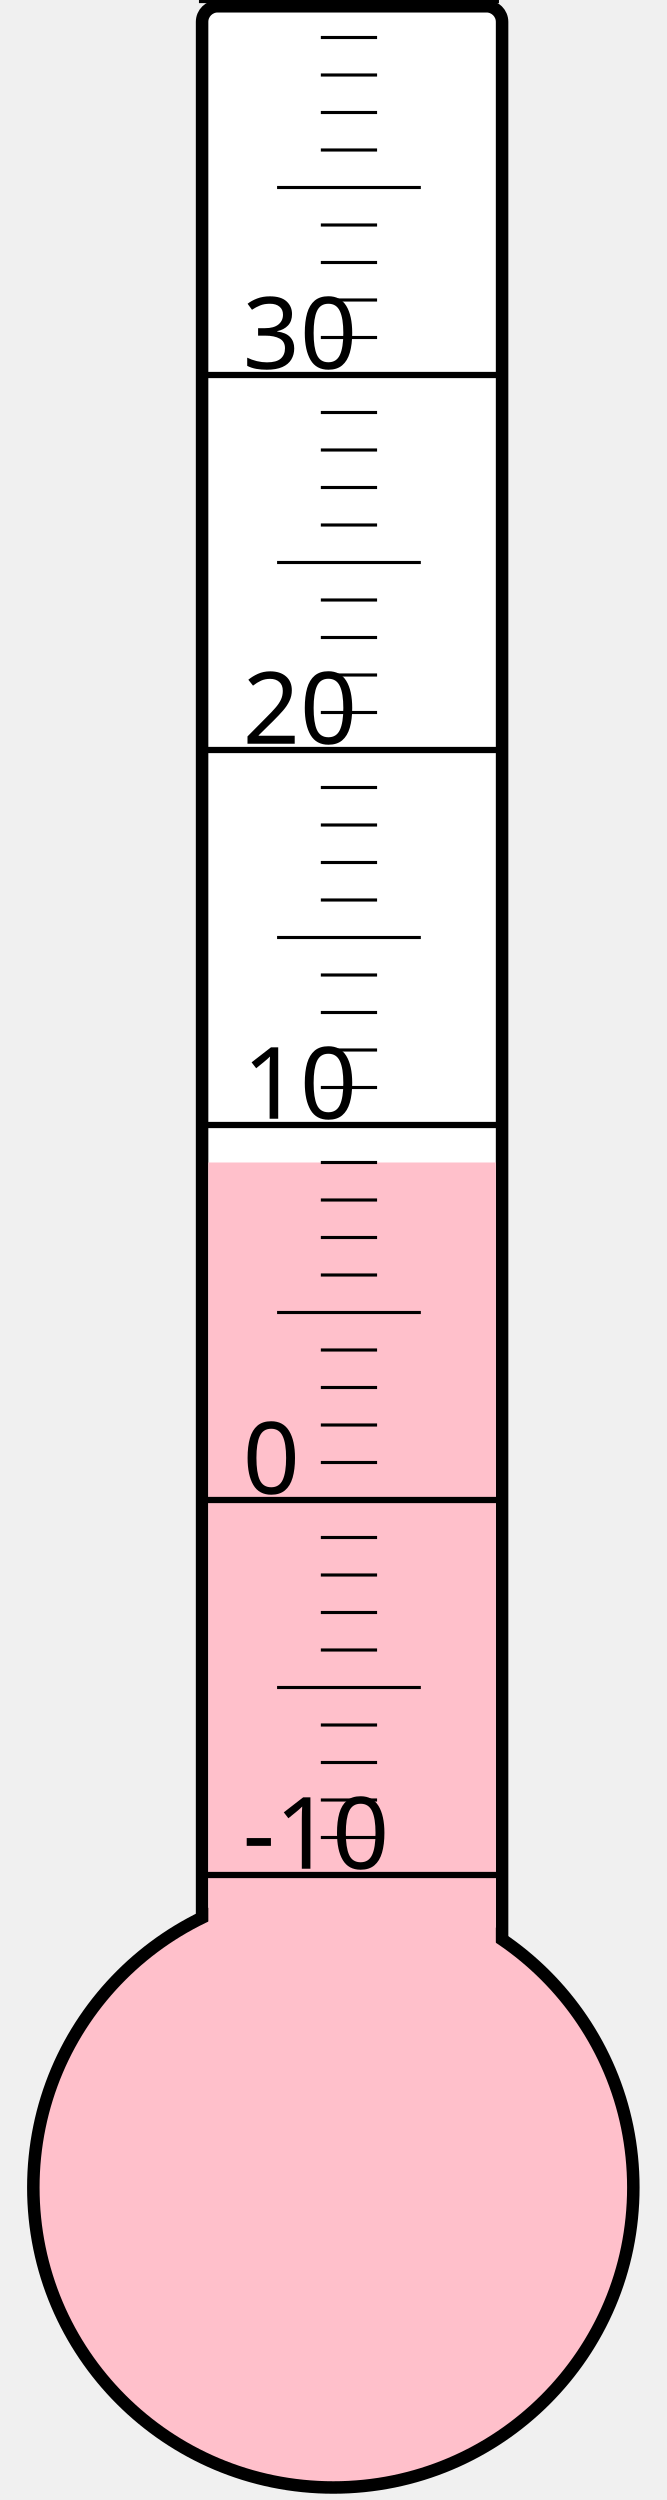
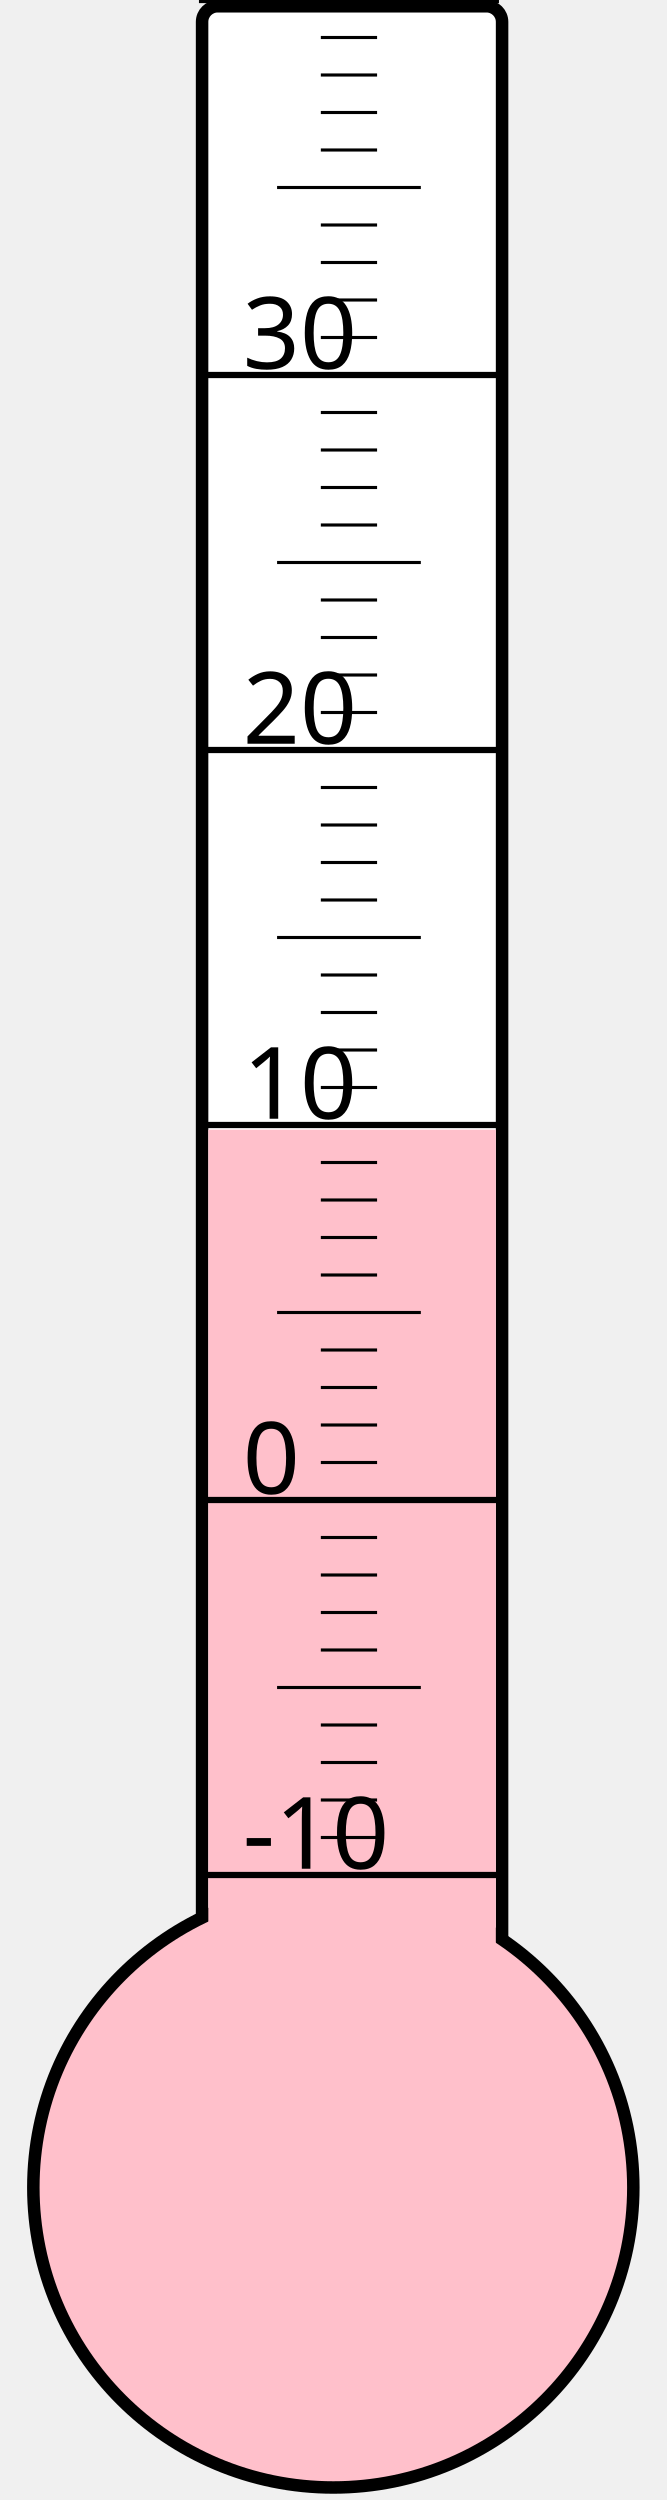
<svg xmlns="http://www.w3.org/2000/svg" width="40px" height="150px" viewBox="0 0 200 800">
  <rect width="200" height="800" x="0" y="0" style="fill: #ffffeb; fill-opacity: 0;" />
  <rect width="96" height="680" x="58" y="2" rx="5" ry="5" style="fill: white; fill-opacity: 1; stroke: black; stroke-width: 4;" />
  <circle cx="100" cy="700" r="96" style="fill: pink; stroke: black; stroke-width: 4;" />
-   <rect width="92" height="328.0" x="60" y="372.0" style="fill: pink; fill-opacity: 1; stroke-width: 0;" />
+   <rect width="92" height="338.5" x="60" y="361.5" style="fill: pink; fill-opacity: 1; stroke-width: 0;" />
  <text x="71" y="598" style="font-family: sans-serif; font-size: 24pt;">-10</text>
  <text x="71" y="478" style="font-family: sans-serif; font-size: 24pt;">0</text>
  <text x="71" y="358" style="font-family: sans-serif; font-size: 24pt;">10</text>
  <text x="71" y="238" style="font-family: sans-serif; font-size: 24pt;">20</text>
  <text x="71" y="118" style="font-family: sans-serif; font-size: 24pt;">30</text>
  <g style="stroke: black;">
    <line x1="57" y1="600" x2="153" y2="600" style="stroke-width: 2;" />
    <line x1="96" y1="588" x2="114" y2="588" style="stroke-width: 1;" />
    <line x1="96" y1="576" x2="114" y2="576" style="stroke-width: 1;" />
    <line x1="96" y1="564" x2="114" y2="564" style="stroke-width: 1;" />
    <line x1="96" y1="552" x2="114" y2="552" style="stroke-width: 1;" />
    <line x1="82" y1="540" x2="128" y2="540" style="stroke-width: 1;" />
    <line x1="96" y1="528" x2="114" y2="528" style="stroke-width: 1;" />
    <line x1="96" y1="516" x2="114" y2="516" style="stroke-width: 1;" />
    <line x1="96" y1="504" x2="114" y2="504" style="stroke-width: 1;" />
    <line x1="96" y1="492" x2="114" y2="492" style="stroke-width: 1;" />
    <line x1="57" y1="480" x2="153" y2="480" style="stroke-width: 2;" />
    <line x1="96" y1="468" x2="114" y2="468" style="stroke-width: 1;" />
    <line x1="96" y1="456" x2="114" y2="456" style="stroke-width: 1;" />
    <line x1="96" y1="444" x2="114" y2="444" style="stroke-width: 1;" />
    <line x1="96" y1="432" x2="114" y2="432" style="stroke-width: 1;" />
    <line x1="82" y1="420" x2="128" y2="420" style="stroke-width: 1;" />
    <line x1="96" y1="408" x2="114" y2="408" style="stroke-width: 1;" />
    <line x1="96" y1="396" x2="114" y2="396" style="stroke-width: 1;" />
    <line x1="96" y1="384" x2="114" y2="384" style="stroke-width: 1;" />
    <line x1="96" y1="372" x2="114" y2="372" style="stroke-width: 1;" />
    <line x1="57" y1="360" x2="153" y2="360" style="stroke-width: 2;" />
    <line x1="96" y1="348" x2="114" y2="348" style="stroke-width: 1;" />
    <line x1="96" y1="336" x2="114" y2="336" style="stroke-width: 1;" />
    <line x1="96" y1="324" x2="114" y2="324" style="stroke-width: 1;" />
    <line x1="96" y1="312" x2="114" y2="312" style="stroke-width: 1;" />
    <line x1="82" y1="300" x2="128" y2="300" style="stroke-width: 1;" />
    <line x1="96" y1="288" x2="114" y2="288" style="stroke-width: 1;" />
    <line x1="96" y1="276" x2="114" y2="276" style="stroke-width: 1;" />
    <line x1="96" y1="264" x2="114" y2="264" style="stroke-width: 1;" />
    <line x1="96" y1="252" x2="114" y2="252" style="stroke-width: 1;" />
    <line x1="57" y1="240" x2="153" y2="240" style="stroke-width: 2;" />
    <line x1="96" y1="228" x2="114" y2="228" style="stroke-width: 1;" />
    <line x1="96" y1="216" x2="114" y2="216" style="stroke-width: 1;" />
    <line x1="96" y1="204" x2="114" y2="204" style="stroke-width: 1;" />
    <line x1="96" y1="192" x2="114" y2="192" style="stroke-width: 1;" />
    <line x1="82" y1="180" x2="128" y2="180" style="stroke-width: 1;" />
    <line x1="96" y1="168" x2="114" y2="168" style="stroke-width: 1;" />
    <line x1="96" y1="156" x2="114" y2="156" style="stroke-width: 1;" />
    <line x1="96" y1="144" x2="114" y2="144" style="stroke-width: 1;" />
    <line x1="96" y1="132" x2="114" y2="132" style="stroke-width: 1;" />
    <line x1="57" y1="120" x2="153" y2="120" style="stroke-width: 2;" />
    <line x1="96" y1="108" x2="114" y2="108" style="stroke-width: 1;" />
    <line x1="96" y1="96" x2="114" y2="96" style="stroke-width: 1;" />
    <line x1="96" y1="84" x2="114" y2="84" style="stroke-width: 1;" />
    <line x1="96" y1="72" x2="114" y2="72" style="stroke-width: 1;" />
    <line x1="82" y1="60" x2="128" y2="60" style="stroke-width: 1;" />
    <line x1="96" y1="48" x2="114" y2="48" style="stroke-width: 1;" />
    <line x1="96" y1="36" x2="114" y2="36" style="stroke-width: 1;" />
    <line x1="96" y1="24" x2="114" y2="24" style="stroke-width: 1;" />
    <line x1="96" y1="12" x2="114" y2="12" style="stroke-width: 1;" />
    <line x1="57" y1="0" x2="153" y2="0" style="stroke-width: 2;" />
  </g>
</svg>
